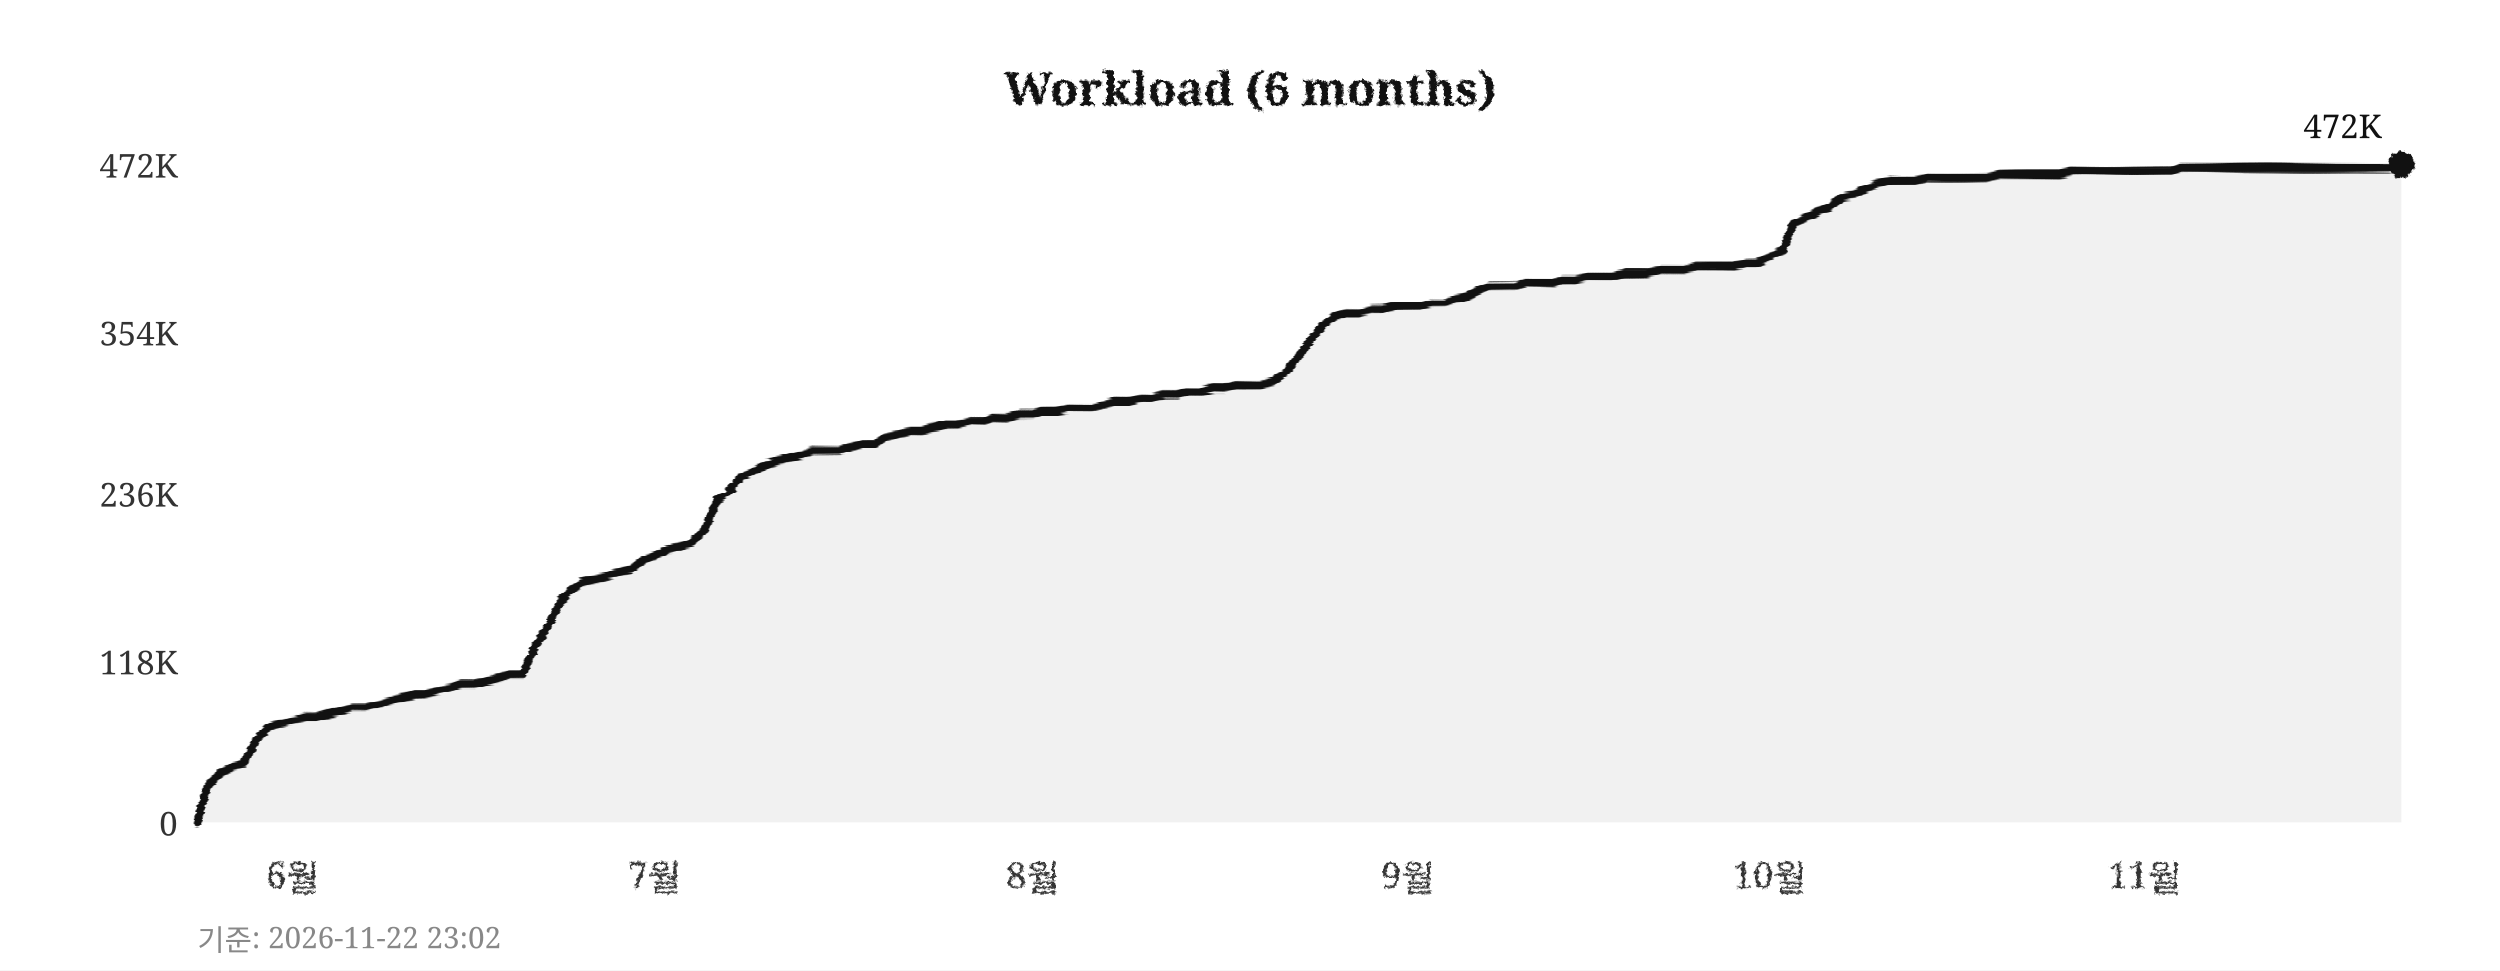
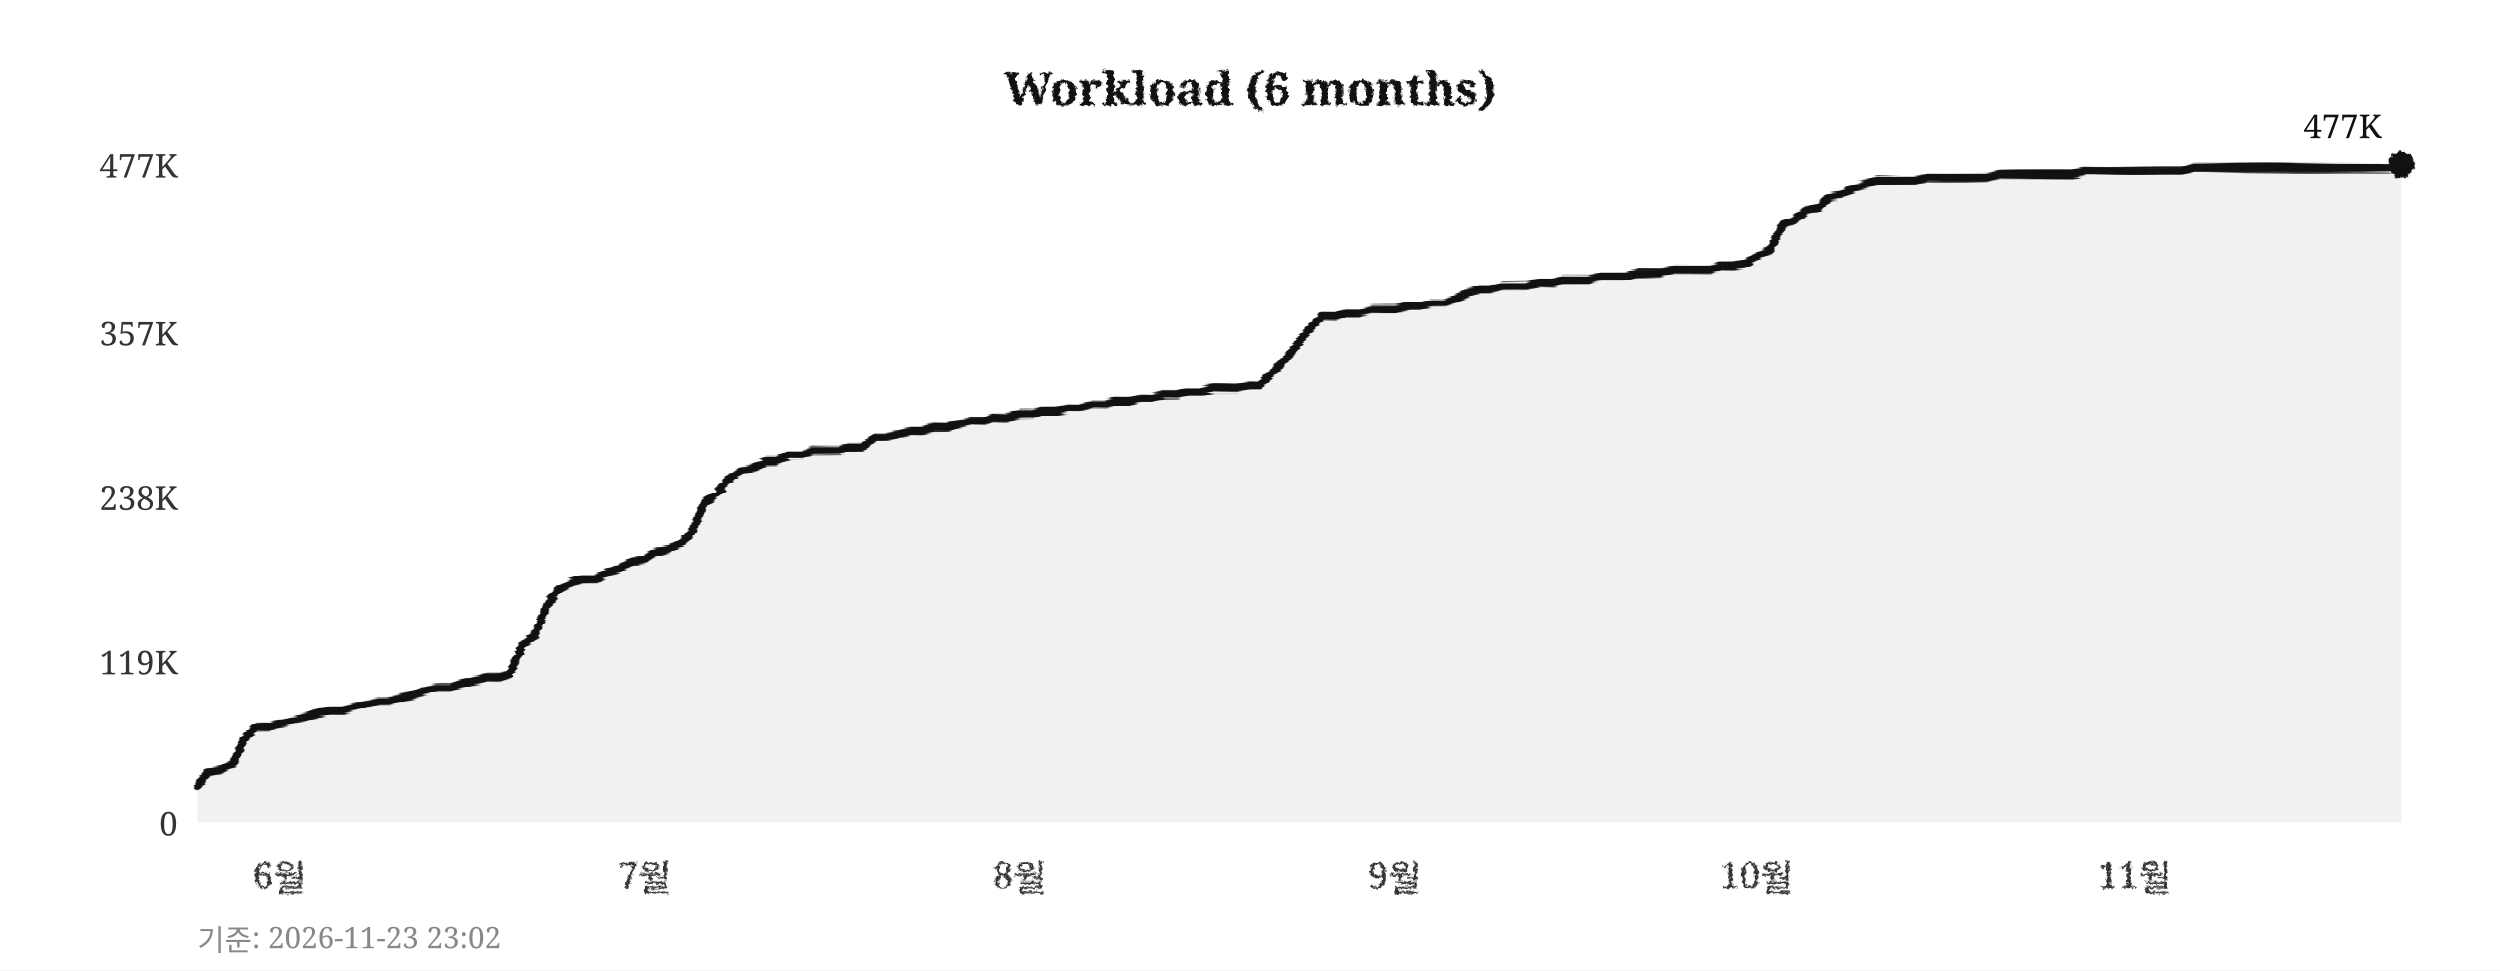
<svg xmlns="http://www.w3.org/2000/svg" width="760" height="295">
  <defs>
    <filter id="pencil" x="-5%" y="-5%" width="110%" height="110%">
      <feTurbulence type="fractalNoise" baseFrequency="0.9" numOctaves="4" seed="5" result="noise" />
      <feDisplacementMap in="SourceGraphic" in2="noise" scale="1.6" xChannelSelector="R" yChannelSelector="G" />
    </filter>
    <filter id="pline" x="-2%" y="-30%" width="104%" height="160%">
      <feTurbulence type="fractalNoise" baseFrequency="0.015 0.9" numOctaves="3" seed="11" result="noise" />
      <feDisplacementMap in="SourceGraphic" in2="noise" scale="1.8" xChannelSelector="R" yChannelSelector="G" />
    </filter>
    <filter id="rough" x="-5%" y="-5%" width="110%" height="110%">
      <feTurbulence type="turbulence" baseFrequency="0.05" numOctaves="2" seed="2" result="noise" />
      <feDisplacementMap in="SourceGraphic" in2="noise" scale="2" xChannelSelector="R" yChannelSelector="G" />
    </filter>
  </defs>
  <rect width="760" height="295" fill="#ffffff" />
  <text x="380" y="32" text-anchor="middle" font-size="14" font-weight="bold" font-family="Georgia,serif" fill="#111111" filter="url(#pencil)">Workload (6 months)</text>
  <line x1="60" y1="250" x2="730" y2="250" stroke="#cccccc" stroke-width="0.7" stroke-dasharray="4,5" filter="url(#rough)" />
  <text x="54" y="254" text-anchor="end" font-size="10" font-family="Georgia,serif" fill="#333333">0</text>
  <line x1="60" y1="201" x2="730" y2="201" stroke="#cccccc" stroke-width="0.7" stroke-dasharray="4,5" filter="url(#rough)" />
-   <text x="54" y="205" text-anchor="end" font-size="10" font-family="Georgia,serif" fill="#333333">118K</text>
-   <line x1="60" y1="150" x2="730" y2="150" stroke="#cccccc" stroke-width="0.7" stroke-dasharray="4,5" filter="url(#rough)" />
-   <text x="54" y="154" text-anchor="end" font-size="10" font-family="Georgia,serif" fill="#333333">236K</text>
+   <text x="54" y="205" text-anchor="end" font-size="10" font-family="Georgia,serif" fill="#333333">119K</text>
+   <line x1="60" y1="151" x2="730" y2="151" stroke="#cccccc" stroke-width="0.7" stroke-dasharray="4,5" filter="url(#rough)" />
+   <text x="54" y="155" text-anchor="end" font-size="10" font-family="Georgia,serif" fill="#333333">238K</text>
  <line x1="60" y1="101" x2="730" y2="101" stroke="#cccccc" stroke-width="0.7" stroke-dasharray="4,5" filter="url(#rough)" />
-   <text x="54" y="105" text-anchor="end" font-size="10" font-family="Georgia,serif" fill="#333333">354K</text>
+   <text x="54" y="105" text-anchor="end" font-size="10" font-family="Georgia,serif" fill="#333333">357K</text>
  <line x1="60" y1="50" x2="730" y2="50" stroke="#cccccc" stroke-width="0.7" stroke-dasharray="4,5" filter="url(#rough)" />
-   <text x="54" y="54" text-anchor="end" font-size="10" font-family="Georgia,serif" fill="#333333">472K</text>
-   <text x="89" y="270" text-anchor="middle" font-size="11" font-family="Georgia,serif" fill="#333333" filter="url(#pencil)">6월</text>
-   <text x="199" y="270" text-anchor="middle" font-size="11" font-family="Georgia,serif" fill="#333333" filter="url(#pencil)">7월</text>
-   <text x="314" y="270" text-anchor="middle" font-size="11" font-family="Georgia,serif" fill="#333333" filter="url(#pencil)">8월</text>
-   <text x="428" y="270" text-anchor="middle" font-size="11" font-family="Georgia,serif" fill="#333333" filter="url(#pencil)">9월</text>
-   <text x="538" y="270" text-anchor="middle" font-size="11" font-family="Georgia,serif" fill="#333333" filter="url(#pencil)">10월</text>
-   <text x="652" y="270" text-anchor="middle" font-size="11" font-family="Georgia,serif" fill="#333333" filter="url(#pencil)">11월</text>
+   <text x="54" y="54" text-anchor="end" font-size="10" font-family="Georgia,serif" fill="#333333">477K</text>
+   <text x="85" y="270" text-anchor="middle" font-size="11" font-family="Georgia,serif" fill="#333333" filter="url(#pencil)">6월</text>
+   <text x="196" y="270" text-anchor="middle" font-size="11" font-family="Georgia,serif" fill="#333333" filter="url(#pencil)">7월</text>
+   <text x="310" y="270" text-anchor="middle" font-size="11" font-family="Georgia,serif" fill="#333333" filter="url(#pencil)">8월</text>
+   <text x="424" y="270" text-anchor="middle" font-size="11" font-family="Georgia,serif" fill="#333333" filter="url(#pencil)">9월</text>
+   <text x="534" y="270" text-anchor="middle" font-size="11" font-family="Georgia,serif" fill="#333333" filter="url(#pencil)">10월</text>
+   <text x="649" y="270" text-anchor="middle" font-size="11" font-family="Georgia,serif" fill="#333333" filter="url(#pencil)">11월</text>
  <line x1="59" y1="42" x2="59" y2="256" stroke="#111111" stroke-width="2" filter="url(#pline)" />
  <line x1="52" y1="251" x2="738" y2="251" stroke="#111111" stroke-width="2" filter="url(#pline)" />
-   <polygon points="60,250 60,250 63,239 67,235 71,233 74,232 78,225 82,221 85,220 89,219 93,218 96,218 100,217 104,216 107,215 111,215 115,214 118,213 122,212 126,211 129,211 133,210 137,209 140,208 144,208 148,207 152,206 155,205 159,205 163,196 166,192 170,183 174,179 177,177 181,176 185,175 188,174 192,173 196,170 199,169 203,167 207,166 210,165 214,161 218,152 221,150 225,145 229,143 233,141 236,140 240,139 244,138 247,137 251,137 255,137 258,136 262,135 266,135 269,133 273,132 277,131 280,131 284,130 288,129 291,129 295,128 299,128 302,127 306,127 310,126 314,126 317,125 321,125 325,124 328,124 332,124 336,123 339,122 343,122 347,121 350,121 354,120 358,120 361,119 365,119 369,118 372,118 376,117 380,117 383,117 387,116 391,113 395,108 398,104 402,99 406,96 409,95 413,95 417,94 420,94 424,93 428,93 431,93 435,92 439,92 442,91 446,90 450,88 453,87 457,87 461,87 464,86 468,86 472,86 475,85 479,85 483,84 487,84 490,84 494,83 498,83 501,83 505,82 509,82 512,82 516,81 520,81 523,81 527,81 531,80 534,80 538,78 542,76 545,68 549,66 553,64 556,63 560,60 564,59 568,57 571,56 575,55 579,55 582,55 586,54 590,54 593,54 597,54 601,54 604,54 608,53 612,53 615,53 619,53 623,53 626,53 630,52 634,52 637,52 641,52 645,52 649,52 652,52 656,52 660,52 663,51 667,51 671,51 674,51 678,51 682,51 685,51 689,51 693,51 696,51 700,51 704,51 707,51 711,51 715,51 718,51 722,51 726,51 730,50 730,250" fill="#e8e8e8" opacity="0.6" />
-   <polyline points="60,250 63,239 67,235 71,233 74,232 78,225 82,221 85,220 89,219 93,218 96,218 100,217 104,216 107,215 111,215 115,214 118,213 122,212 126,211 129,211 133,210 137,209 140,208 144,208 148,207 152,206 155,205 159,205 163,196 166,192 170,183 174,179 177,177 181,176 185,175 188,174 192,173 196,170 199,169 203,167 207,166 210,165 214,161 218,152 221,150 225,145 229,143 233,141 236,140 240,139 244,138 247,137 251,137 255,137 258,136 262,135 266,135 269,133 273,132 277,131 280,131 284,130 288,129 291,129 295,128 299,128 302,127 306,127 310,126 314,126 317,125 321,125 325,124 328,124 332,124 336,123 339,122 343,122 347,121 350,121 354,120 358,120 361,119 365,119 369,118 372,118 376,117 380,117 383,117 387,116 391,113 395,108 398,104 402,99 406,96 409,95 413,95 417,94 420,94 424,93 428,93 431,93 435,92 439,92 442,91 446,90 450,88 453,87 457,87 461,87 464,86 468,86 472,86 475,85 479,85 483,84 487,84 490,84 494,83 498,83 501,83 505,82 509,82 512,82 516,81 520,81 523,81 527,81 531,80 534,80 538,78 542,76 545,68 549,66 553,64 556,63 560,60 564,59 568,57 571,56 575,55 579,55 582,55 586,54 590,54 593,54 597,54 601,54 604,54 608,53 612,53 615,53 619,53 623,53 626,53 630,52 634,52 637,52 641,52 645,52 649,52 652,52 656,52 660,52 663,51 667,51 671,51 674,51 678,51 682,51 685,51 689,51 693,51 696,51 700,51 704,51 707,51 711,51 715,51 718,51 722,51 726,51 730,50" fill="none" stroke="#111111" stroke-width="2.4" stroke-linejoin="round" stroke-linecap="round" filter="url(#pline)" />
+   <polygon points="60,250 60,239 63,235 67,234 71,232 74,225 78,221 82,221 85,220 89,219 93,218 96,217 100,216 104,216 107,215 111,214 115,213 118,213 122,212 126,211 129,210 133,209 137,209 140,208 144,207 148,206 152,206 155,205 159,196 163,193 166,184 170,179 174,177 177,176 181,176 185,174 188,173 192,171 196,170 199,168 203,167 207,165 210,162 214,153 218,150 221,146 225,143 229,142 233,140 236,140 240,138 244,138 247,137 251,137 255,137 258,136 262,136 266,133 269,133 273,132 277,131 280,131 284,130 288,130 291,129 295,128 299,128 302,127 306,127 310,126 314,126 317,125 321,125 325,124 328,124 332,123 336,123 339,122 343,122 347,121 350,121 354,120 358,120 361,119 365,119 369,118 372,118 376,118 380,117 383,117 387,113 391,109 395,104 398,100 402,96 406,96 409,95 413,95 417,94 420,94 424,94 428,93 431,93 435,92 439,92 442,91 446,89 450,88 453,88 457,87 461,87 464,87 468,86 472,86 475,85 479,85 483,85 487,84 490,84 494,84 498,83 501,83 505,83 509,82 512,82 516,82 520,82 523,81 527,81 531,80 534,78 538,76 542,68 545,67 549,64 553,63 556,60 560,59 564,57 568,56 571,55 575,55 579,55 582,55 586,54 590,54 593,54 597,54 601,54 604,54 608,53 612,53 615,53 619,53 623,53 626,53 630,53 634,52 637,52 641,52 645,52 649,52 652,52 656,52 660,52 663,52 667,51 671,51 674,51 678,51 682,51 685,51 689,51 693,51 696,51 700,51 704,51 707,51 711,51 715,51 718,51 722,51 726,51 730,50 730,250" fill="#e8e8e8" opacity="0.6" />
+   <polyline points="60,239 63,235 67,234 71,232 74,225 78,221 82,221 85,220 89,219 93,218 96,217 100,216 104,216 107,215 111,214 115,213 118,213 122,212 126,211 129,210 133,209 137,209 140,208 144,207 148,206 152,206 155,205 159,196 163,193 166,184 170,179 174,177 177,176 181,176 185,174 188,173 192,171 196,170 199,168 203,167 207,165 210,162 214,153 218,150 221,146 225,143 229,142 233,140 236,140 240,138 244,138 247,137 251,137 255,137 258,136 262,136 266,133 269,133 273,132 277,131 280,131 284,130 288,130 291,129 295,128 299,128 302,127 306,127 310,126 314,126 317,125 321,125 325,124 328,124 332,123 336,123 339,122 343,122 347,121 350,121 354,120 358,120 361,119 365,119 369,118 372,118 376,118 380,117 383,117 387,113 391,109 395,104 398,100 402,96 406,96 409,95 413,95 417,94 420,94 424,94 428,93 431,93 435,92 439,92 442,91 446,89 450,88 453,88 457,87 461,87 464,87 468,86 472,86 475,85 479,85 483,85 487,84 490,84 494,84 498,83 501,83 505,83 509,82 512,82 516,82 520,82 523,81 527,81 531,80 534,78 538,76 542,68 545,67 549,64 553,63 556,60 560,59 564,57 568,56 571,55 575,55 579,55 582,55 586,54 590,54 593,54 597,54 601,54 604,54 608,53 612,53 615,53 619,53 623,53 626,53 630,53 634,52 637,52 641,52 645,52 649,52 652,52 656,52 660,52 663,52 667,51 671,51 674,51 678,51 682,51 685,51 689,51 693,51 696,51 700,51 704,51 707,51 711,51 715,51 718,51 722,51 726,51 730,50" fill="none" stroke="#111111" stroke-width="2.4" stroke-linejoin="round" stroke-linecap="round" filter="url(#pline)" />
  <circle cx="730" cy="50" r="4" fill="#111111" filter="url(#pencil)" />
-   <text x="724" y="42" text-anchor="end" font-size="10" font-family="Georgia,serif" fill="#111111">472K</text>
-   <text x="60" y="289" font-size="9" font-family="Georgia,serif" fill="#888888">기준: 2026-11-22 23:02</text>
+   <text x="724" y="42" text-anchor="end" font-size="10" font-family="Georgia,serif" fill="#111111">477K</text>
+   <text x="60" y="289" font-size="9" font-family="Georgia,serif" fill="#888888">기준: 2026-11-23 23:02</text>
</svg>
